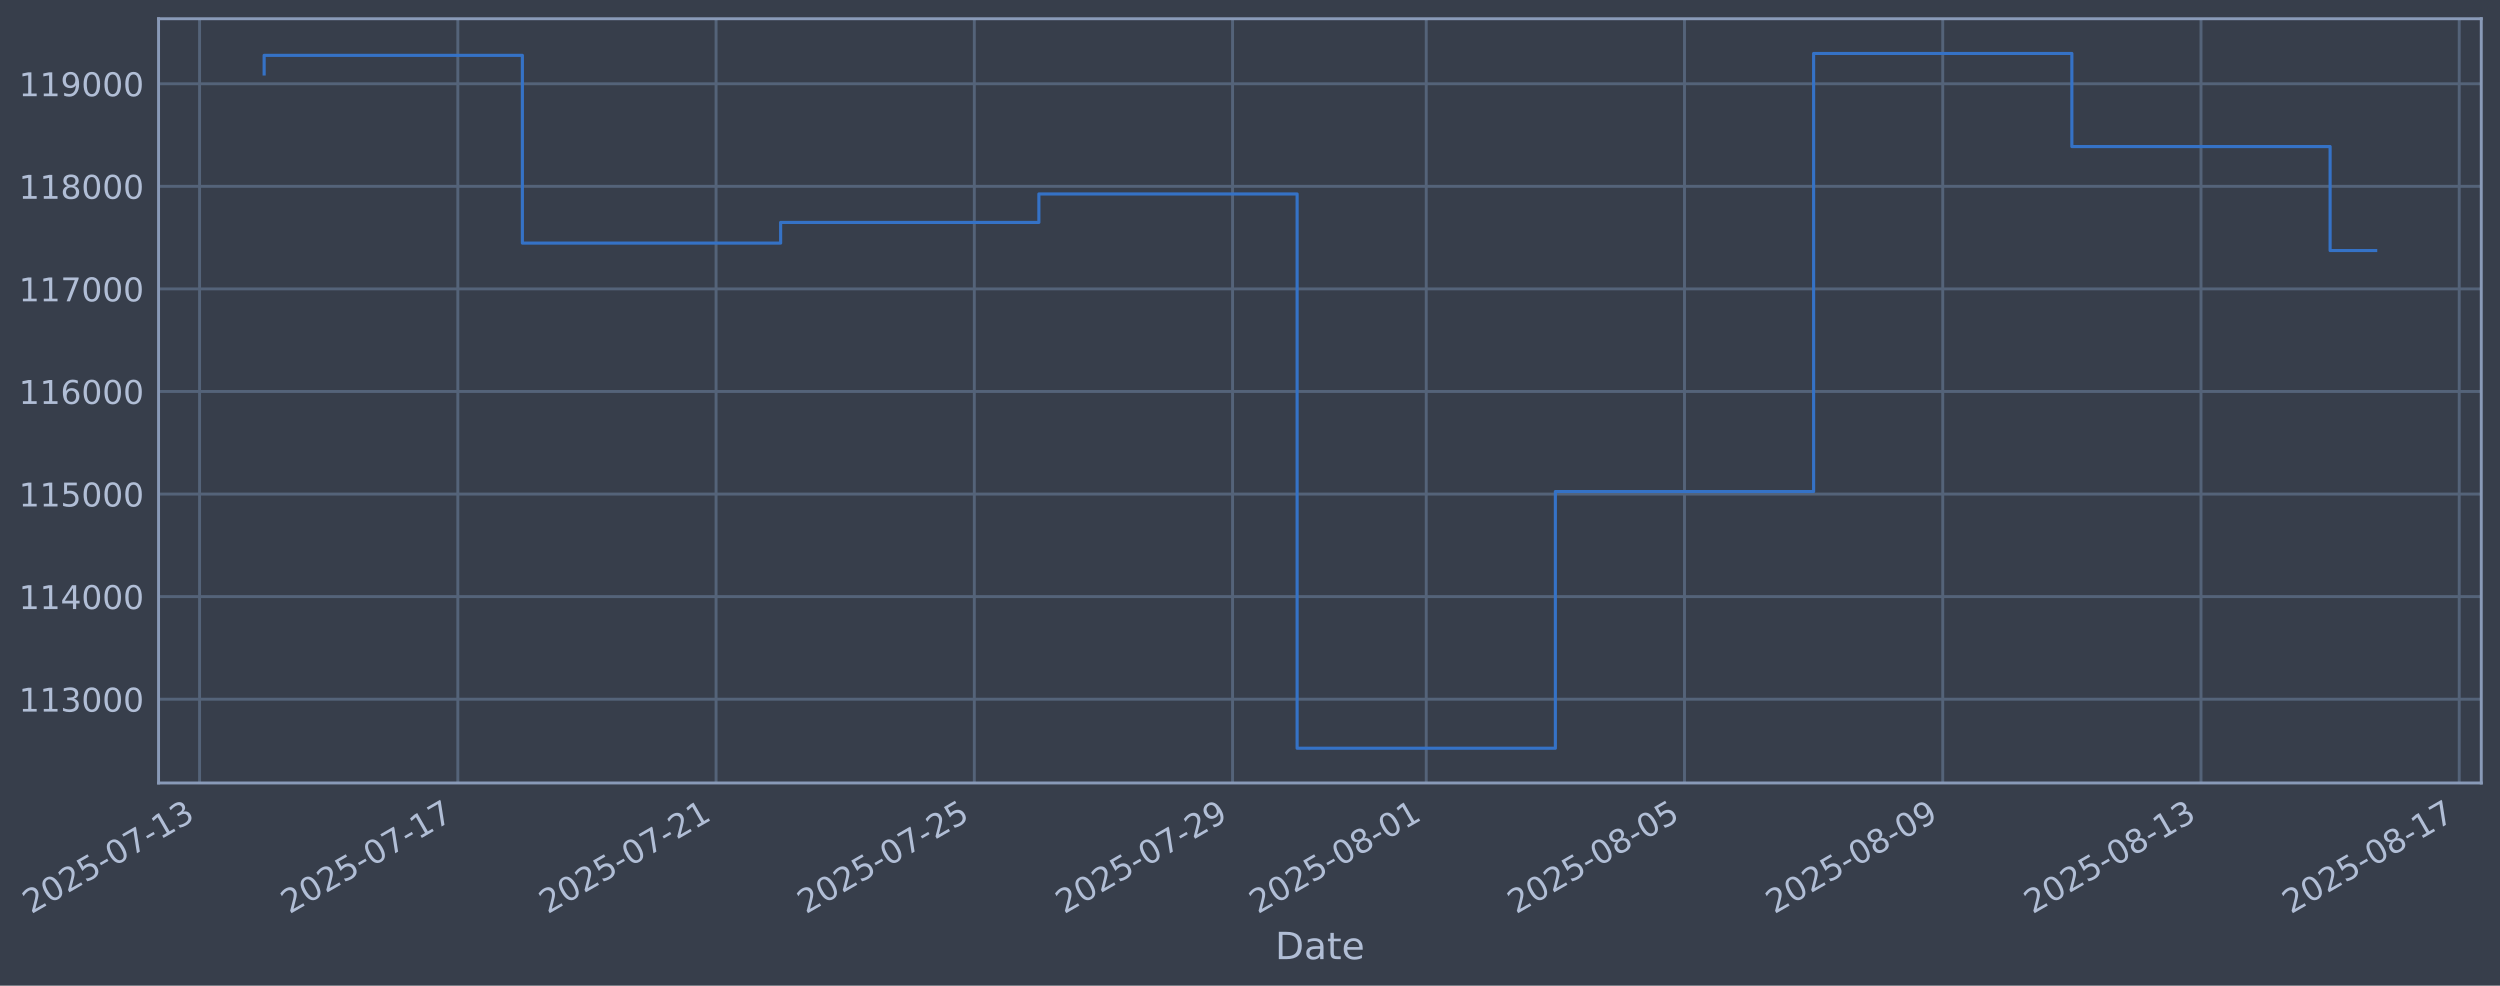
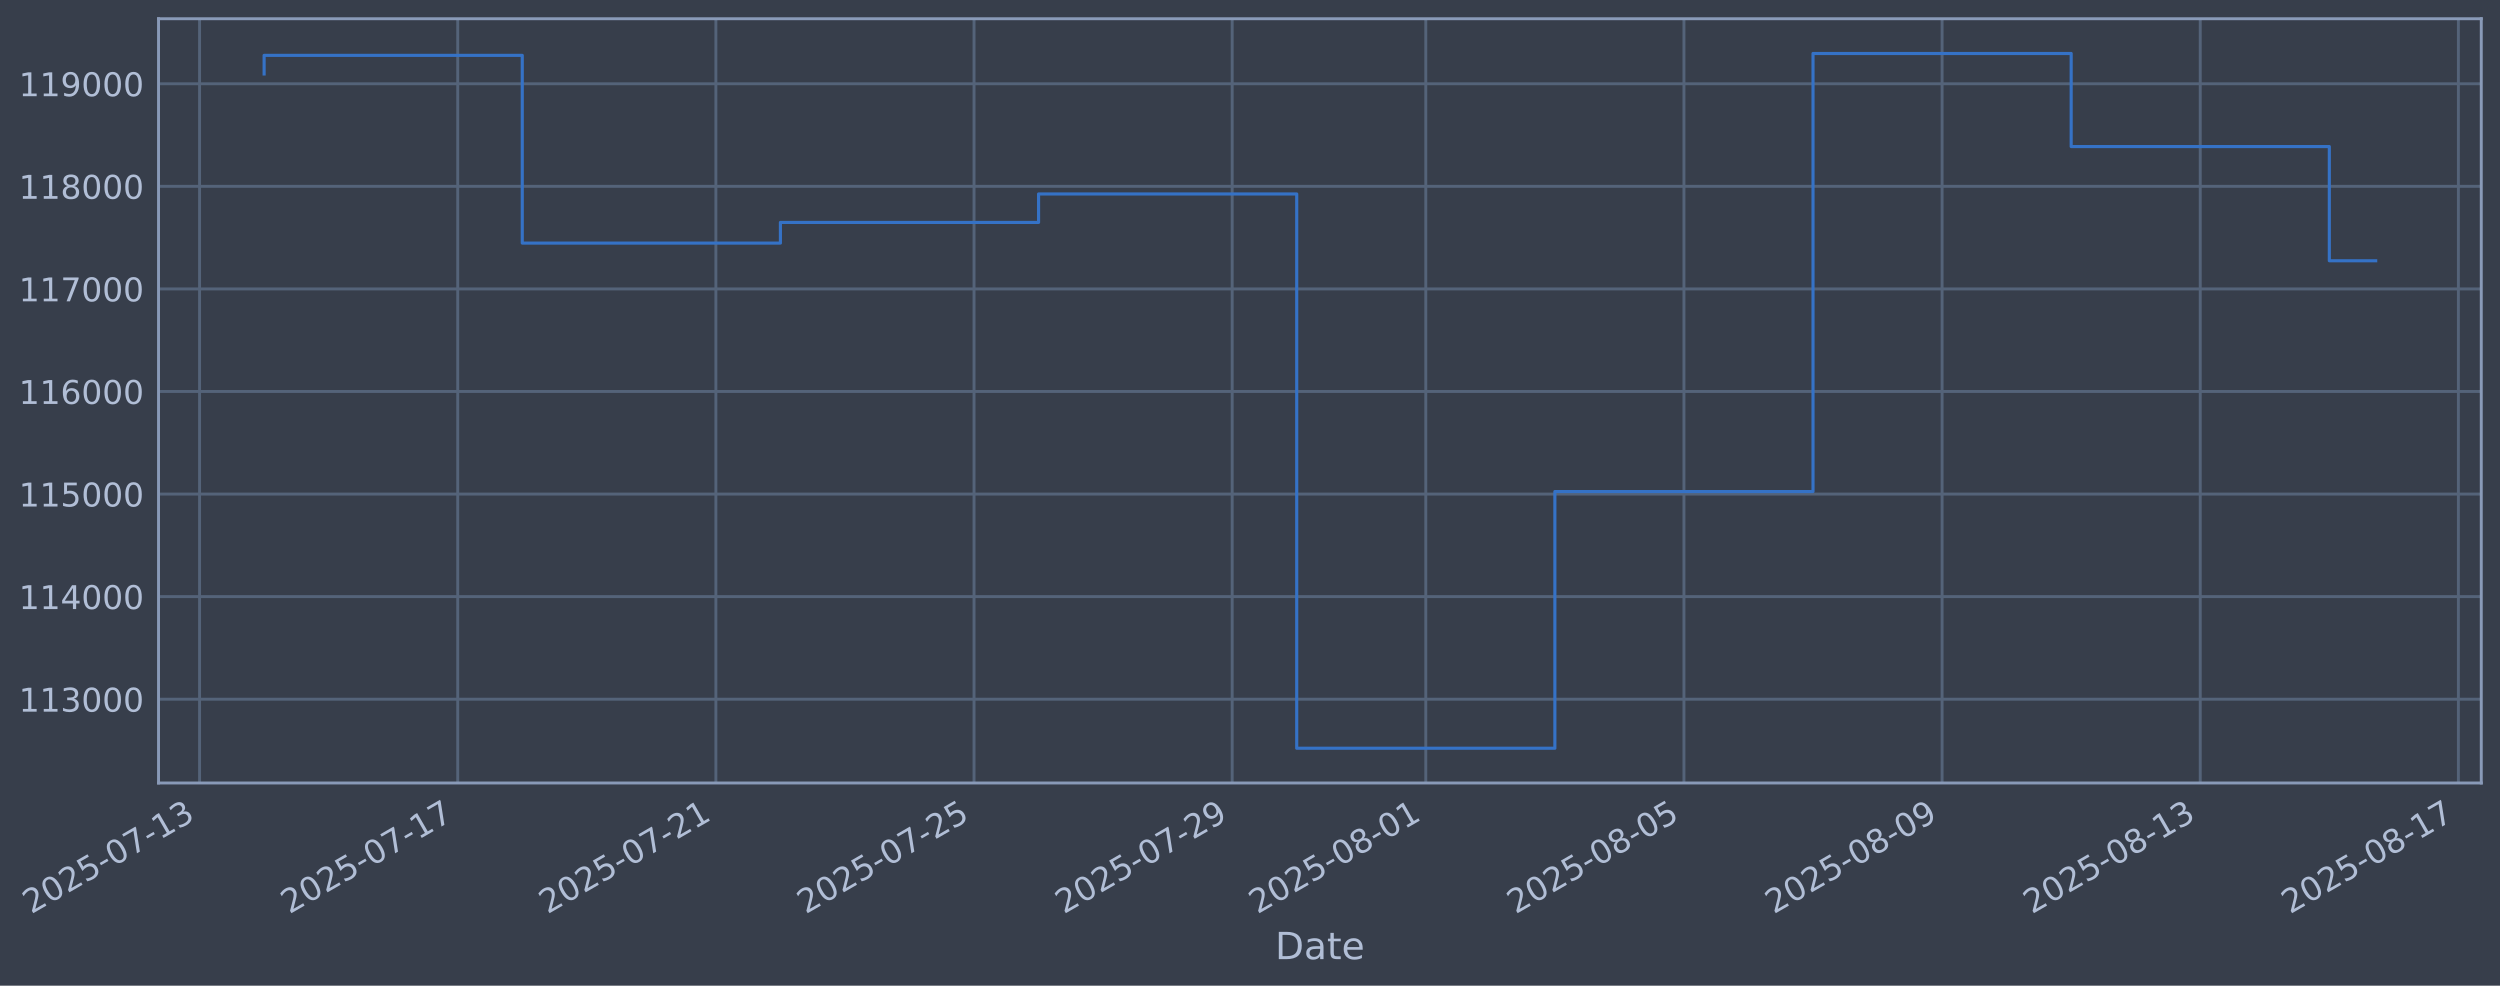
- <svg xmlns="http://www.w3.org/2000/svg" xmlns:xlink="http://www.w3.org/1999/xlink" width="960.947pt" height="378.87pt" viewBox="0 0 960.947 378.87" version="1.1">
+ <svg xmlns="http://www.w3.org/2000/svg" xmlns:xlink="http://www.w3.org/1999/xlink" width="960.937pt" height="378.87pt" viewBox="0 0 960.937 378.87" version="1.1">
  <defs>
    <style type="text/css">*{stroke-linejoin: round; stroke-linecap: butt}</style>
  </defs>
  <g id="figure_1">
    <g id="patch_1">
-       <path d="M 0 378.87  L 960.947 378.87  L 960.947 0  L 0 0  z " style="fill: #373e4b" />
+       <path d="M 0 378.87  L 960.937 378.87  L 960.937 0  L 0 0  z " style="fill: #373e4b" />
    </g>
    <g id="axes_1">
      <g id="patch_2">
-         <path d="M 60.947 300.96  L 953.747 300.96  L 953.747 7.2  L 60.947 7.2  z " style="fill: #373e4b" />
+         <path d="M 60.937 300.96  L 953.737 300.96  L 953.737 7.2  L 60.937 7.2  z " style="fill: #373e4b" />
      </g>
      <g id="matplotlib.axis_1">
        <g id="xtick_1">
          <g id="line2d_1">
-             <path d="M 76.713 300.96  L 76.713 7.2  " clip-path="url(#p73aa5ab2da)" style="fill: none; stroke: #546379; stroke-width: 1.12; stroke-linecap: square" />
+             <path d="M 76.713 300.96  L 76.713 7.2  " clip-path="url(#pe975760d37)" style="fill: none; stroke: #546379; stroke-width: 1.12; stroke-linecap: square" />
          </g>
          <g id="line2d_2" />
          <g id="text_1">
            <g style="fill: #b1bed6" transform="translate(11.98702 351.4642) rotate(-30) scale(0.126 -0.126)">
              <defs>
                <path id="DejaVuSans-32" d="M 1228 531  L 3431 531  L 3431 0  L 469 0  L 469 531  Q 828 903 1448 1529  Q 2069 2156 2228 2338  Q 2531 2678 2651 2914  Q 2772 3150 2772 3378  Q 2772 3750 2511 3984  Q 2250 4219 1831 4219  Q 1534 4219 1204 4116  Q 875 4013 500 3803  L 500 4441  Q 881 4594 1212 4672  Q 1544 4750 1819 4750  Q 2544 4750 2975 4387  Q 3406 4025 3406 3419  Q 3406 3131 3298 2873  Q 3191 2616 2906 2266  Q 2828 2175 2409 1742  Q 1991 1309 1228 531  z " transform="scale(0.015625)" />
                <path id="DejaVuSans-30" d="M 2034 4250  Q 1547 4250 1301 3770  Q 1056 3291 1056 2328  Q 1056 1369 1301 889  Q 1547 409 2034 409  Q 2525 409 2770 889  Q 3016 1369 3016 2328  Q 3016 3291 2770 3770  Q 2525 4250 2034 4250  z M 2034 4750  Q 2819 4750 3233 4129  Q 3647 3509 3647 2328  Q 3647 1150 3233 529  Q 2819 -91 2034 -91  Q 1250 -91 836 529  Q 422 1150 422 2328  Q 422 3509 836 4129  Q 1250 4750 2034 4750  z " transform="scale(0.015625)" />
                <path id="DejaVuSans-35" d="M 691 4666  L 3169 4666  L 3169 4134  L 1269 4134  L 1269 2991  Q 1406 3038 1543 3061  Q 1681 3084 1819 3084  Q 2600 3084 3056 2656  Q 3513 2228 3513 1497  Q 3513 744 3044 326  Q 2575 -91 1722 -91  Q 1428 -91 1123 -41  Q 819 9 494 109  L 494 744  Q 775 591 1075 516  Q 1375 441 1709 441  Q 2250 441 2565 725  Q 2881 1009 2881 1497  Q 2881 1984 2565 2268  Q 2250 2553 1709 2553  Q 1456 2553 1204 2497  Q 953 2441 691 2322  L 691 4666  z " transform="scale(0.015625)" />
                <path id="DejaVuSans-2d" d="M 313 2009  L 1997 2009  L 1997 1497  L 313 1497  L 313 2009  z " transform="scale(0.015625)" />
                <path id="DejaVuSans-37" d="M 525 4666  L 3525 4666  L 3525 4397  L 1831 0  L 1172 0  L 2766 4134  L 525 4134  L 525 4666  z " transform="scale(0.015625)" />
                <path id="DejaVuSans-31" d="M 794 531  L 1825 531  L 1825 4091  L 703 3866  L 703 4441  L 1819 4666  L 2450 4666  L 2450 531  L 3481 531  L 3481 0  L 794 0  L 794 531  z " transform="scale(0.015625)" />
                <path id="DejaVuSans-33" d="M 2597 2516  Q 3050 2419 3304 2112  Q 3559 1806 3559 1356  Q 3559 666 3084 287  Q 2609 -91 1734 -91  Q 1441 -91 1130 -33  Q 819 25 488 141  L 488 750  Q 750 597 1062 519  Q 1375 441 1716 441  Q 2309 441 2620 675  Q 2931 909 2931 1356  Q 2931 1769 2642 2001  Q 2353 2234 1838 2234  L 1294 2234  L 1294 2753  L 1863 2753  Q 2328 2753 2575 2939  Q 2822 3125 2822 3475  Q 2822 3834 2567 4026  Q 2313 4219 1838 4219  Q 1578 4219 1281 4162  Q 984 4106 628 3988  L 628 4550  Q 988 4650 1302 4700  Q 1616 4750 1894 4750  Q 2613 4750 3031 4423  Q 3450 4097 3450 3541  Q 3450 3153 3228 2886  Q 3006 2619 2597 2516  z " transform="scale(0.015625)" />
              </defs>
              <use xlink:href="#DejaVuSans-32" />
              <use xlink:href="#DejaVuSans-30" transform="translate(63.62305 0)" />
              <use xlink:href="#DejaVuSans-32" transform="translate(127.2461 0)" />
              <use xlink:href="#DejaVuSans-35" transform="translate(190.8691 0)" />
              <use xlink:href="#DejaVuSans-2d" transform="translate(254.4922 0)" />
              <use xlink:href="#DejaVuSans-30" transform="translate(290.5762 0)" />
              <use xlink:href="#DejaVuSans-37" transform="translate(354.1992 0)" />
              <use xlink:href="#DejaVuSans-2d" transform="translate(417.8223 0)" />
              <use xlink:href="#DejaVuSans-31" transform="translate(453.9062 0)" />
              <use xlink:href="#DejaVuSans-33" transform="translate(517.5293 0)" />
            </g>
          </g>
        </g>
        <g id="xtick_2">
          <g id="line2d_3">
-             <path d="M 175.977 300.96  L 175.977 7.2  " clip-path="url(#p73aa5ab2da)" style="fill: none; stroke: #546379; stroke-width: 1.12; stroke-linecap: square" />
+             <path d="M 175.939 300.96  L 175.939 7.2  " clip-path="url(#pe975760d37)" style="fill: none; stroke: #546379; stroke-width: 1.12; stroke-linecap: square" />
          </g>
          <g id="line2d_4" />
          <g id="text_2">
-             <g style="fill: #b1bed6" transform="translate(111.2514 351.4642) rotate(-30) scale(0.126 -0.126)">
+             <g style="fill: #b1bed6" transform="translate(111.2135 351.4642) rotate(-30) scale(0.126 -0.126)">
              <use xlink:href="#DejaVuSans-32" />
              <use xlink:href="#DejaVuSans-30" transform="translate(63.62305 0)" />
              <use xlink:href="#DejaVuSans-32" transform="translate(127.2461 0)" />
              <use xlink:href="#DejaVuSans-35" transform="translate(190.8691 0)" />
              <use xlink:href="#DejaVuSans-2d" transform="translate(254.4922 0)" />
              <use xlink:href="#DejaVuSans-30" transform="translate(290.5762 0)" />
              <use xlink:href="#DejaVuSans-37" transform="translate(354.1992 0)" />
              <use xlink:href="#DejaVuSans-2d" transform="translate(417.8223 0)" />
              <use xlink:href="#DejaVuSans-31" transform="translate(453.9062 0)" />
              <use xlink:href="#DejaVuSans-37" transform="translate(517.5293 0)" />
            </g>
          </g>
        </g>
        <g id="xtick_3">
          <g id="line2d_5">
-             <path d="M 275.241 300.96  L 275.241 7.2  " clip-path="url(#p73aa5ab2da)" style="fill: none; stroke: #546379; stroke-width: 1.12; stroke-linecap: square" />
+             <path d="M 275.166 300.96  L 275.166 7.2  " clip-path="url(#pe975760d37)" style="fill: none; stroke: #546379; stroke-width: 1.12; stroke-linecap: square" />
          </g>
          <g id="line2d_6" />
          <g id="text_3">
-             <g style="fill: #b1bed6" transform="translate(210.5159 351.4642) rotate(-30) scale(0.126 -0.126)">
+             <g style="fill: #b1bed6" transform="translate(210.4401 351.4642) rotate(-30) scale(0.126 -0.126)">
              <use xlink:href="#DejaVuSans-32" />
              <use xlink:href="#DejaVuSans-30" transform="translate(63.62305 0)" />
              <use xlink:href="#DejaVuSans-32" transform="translate(127.2461 0)" />
              <use xlink:href="#DejaVuSans-35" transform="translate(190.8691 0)" />
              <use xlink:href="#DejaVuSans-2d" transform="translate(254.4922 0)" />
              <use xlink:href="#DejaVuSans-30" transform="translate(290.5762 0)" />
              <use xlink:href="#DejaVuSans-37" transform="translate(354.1992 0)" />
              <use xlink:href="#DejaVuSans-2d" transform="translate(417.8223 0)" />
              <use xlink:href="#DejaVuSans-32" transform="translate(453.9062 0)" />
              <use xlink:href="#DejaVuSans-31" transform="translate(517.5293 0)" />
            </g>
          </g>
        </g>
        <g id="xtick_4">
          <g id="line2d_7">
-             <path d="M 374.506 300.96  L 374.506 7.2  " clip-path="url(#p73aa5ab2da)" style="fill: none; stroke: #546379; stroke-width: 1.12; stroke-linecap: square" />
+             <path d="M 374.392 300.96  L 374.392 7.2  " clip-path="url(#pe975760d37)" style="fill: none; stroke: #546379; stroke-width: 1.12; stroke-linecap: square" />
          </g>
          <g id="line2d_8" />
          <g id="text_4">
-             <g style="fill: #b1bed6" transform="translate(309.7803 351.4642) rotate(-30) scale(0.126 -0.126)">
+             <g style="fill: #b1bed6" transform="translate(309.6666 351.4642) rotate(-30) scale(0.126 -0.126)">
              <use xlink:href="#DejaVuSans-32" />
              <use xlink:href="#DejaVuSans-30" transform="translate(63.62305 0)" />
              <use xlink:href="#DejaVuSans-32" transform="translate(127.2461 0)" />
              <use xlink:href="#DejaVuSans-35" transform="translate(190.8691 0)" />
              <use xlink:href="#DejaVuSans-2d" transform="translate(254.4922 0)" />
              <use xlink:href="#DejaVuSans-30" transform="translate(290.5762 0)" />
              <use xlink:href="#DejaVuSans-37" transform="translate(354.1992 0)" />
              <use xlink:href="#DejaVuSans-2d" transform="translate(417.8223 0)" />
              <use xlink:href="#DejaVuSans-32" transform="translate(453.9062 0)" />
              <use xlink:href="#DejaVuSans-35" transform="translate(517.5293 0)" />
            </g>
          </g>
        </g>
        <g id="xtick_5">
          <g id="line2d_9">
-             <path d="M 473.77 300.96  L 473.77 7.2  " clip-path="url(#p73aa5ab2da)" style="fill: none; stroke: #546379; stroke-width: 1.12; stroke-linecap: square" />
+             <path d="M 473.619 300.96  L 473.619 7.2  " clip-path="url(#pe975760d37)" style="fill: none; stroke: #546379; stroke-width: 1.12; stroke-linecap: square" />
          </g>
          <g id="line2d_10" />
          <g id="text_5">
-             <g style="fill: #b1bed6" transform="translate(409.0447 351.4642) rotate(-30) scale(0.126 -0.126)">
+             <g style="fill: #b1bed6" transform="translate(408.8931 351.4642) rotate(-30) scale(0.126 -0.126)">
              <defs>
                <path id="DejaVuSans-39" d="M 703 97  L 703 672  Q 941 559 1184 500  Q 1428 441 1663 441  Q 2288 441 2617 861  Q 2947 1281 2994 2138  Q 2813 1869 2534 1725  Q 2256 1581 1919 1581  Q 1219 1581 811 2004  Q 403 2428 403 3163  Q 403 3881 828 4315  Q 1253 4750 1959 4750  Q 2769 4750 3195 4129  Q 3622 3509 3622 2328  Q 3622 1225 3098 567  Q 2575 -91 1691 -91  Q 1453 -91 1209 -44  Q 966 3 703 97  z M 1959 2075  Q 2384 2075 2632 2365  Q 2881 2656 2881 3163  Q 2881 3666 2632 3958  Q 2384 4250 1959 4250  Q 1534 4250 1286 3958  Q 1038 3666 1038 3163  Q 1038 2656 1286 2365  Q 1534 2075 1959 2075  z " transform="scale(0.015625)" />
              </defs>
              <use xlink:href="#DejaVuSans-32" />
              <use xlink:href="#DejaVuSans-30" transform="translate(63.62305 0)" />
              <use xlink:href="#DejaVuSans-32" transform="translate(127.2461 0)" />
              <use xlink:href="#DejaVuSans-35" transform="translate(190.8691 0)" />
              <use xlink:href="#DejaVuSans-2d" transform="translate(254.4922 0)" />
              <use xlink:href="#DejaVuSans-30" transform="translate(290.5762 0)" />
              <use xlink:href="#DejaVuSans-37" transform="translate(354.1992 0)" />
              <use xlink:href="#DejaVuSans-2d" transform="translate(417.8223 0)" />
              <use xlink:href="#DejaVuSans-32" transform="translate(453.9062 0)" />
              <use xlink:href="#DejaVuSans-39" transform="translate(517.5293 0)" />
            </g>
          </g>
        </g>
        <g id="xtick_6">
          <g id="line2d_11">
-             <path d="M 548.219 300.96  L 548.219 7.2  " clip-path="url(#p73aa5ab2da)" style="fill: none; stroke: #546379; stroke-width: 1.12; stroke-linecap: square" />
+             <path d="M 548.039 300.96  L 548.039 7.2  " clip-path="url(#pe975760d37)" style="fill: none; stroke: #546379; stroke-width: 1.12; stroke-linecap: square" />
          </g>
          <g id="line2d_12" />
          <g id="text_6">
-             <g style="fill: #b1bed6" transform="translate(483.493 351.4642) rotate(-30) scale(0.126 -0.126)">
+             <g style="fill: #b1bed6" transform="translate(483.313 351.4642) rotate(-30) scale(0.126 -0.126)">
              <defs>
                <path id="DejaVuSans-38" d="M 2034 2216  Q 1584 2216 1326 1975  Q 1069 1734 1069 1313  Q 1069 891 1326 650  Q 1584 409 2034 409  Q 2484 409 2743 651  Q 3003 894 3003 1313  Q 3003 1734 2745 1975  Q 2488 2216 2034 2216  z M 1403 2484  Q 997 2584 770 2862  Q 544 3141 544 3541  Q 544 4100 942 4425  Q 1341 4750 2034 4750  Q 2731 4750 3128 4425  Q 3525 4100 3525 3541  Q 3525 3141 3298 2862  Q 3072 2584 2669 2484  Q 3125 2378 3379 2068  Q 3634 1759 3634 1313  Q 3634 634 3220 271  Q 2806 -91 2034 -91  Q 1263 -91 848 271  Q 434 634 434 1313  Q 434 1759 690 2068  Q 947 2378 1403 2484  z M 1172 3481  Q 1172 3119 1398 2916  Q 1625 2713 2034 2713  Q 2441 2713 2670 2916  Q 2900 3119 2900 3481  Q 2900 3844 2670 4047  Q 2441 4250 2034 4250  Q 1625 4250 1398 4047  Q 1172 3844 1172 3481  z " transform="scale(0.015625)" />
              </defs>
              <use xlink:href="#DejaVuSans-32" />
              <use xlink:href="#DejaVuSans-30" transform="translate(63.62305 0)" />
              <use xlink:href="#DejaVuSans-32" transform="translate(127.2461 0)" />
              <use xlink:href="#DejaVuSans-35" transform="translate(190.8691 0)" />
              <use xlink:href="#DejaVuSans-2d" transform="translate(254.4922 0)" />
              <use xlink:href="#DejaVuSans-30" transform="translate(290.5762 0)" />
              <use xlink:href="#DejaVuSans-38" transform="translate(354.1992 0)" />
              <use xlink:href="#DejaVuSans-2d" transform="translate(417.8223 0)" />
              <use xlink:href="#DejaVuSans-30" transform="translate(453.9062 0)" />
              <use xlink:href="#DejaVuSans-31" transform="translate(517.5293 0)" />
            </g>
          </g>
        </g>
        <g id="xtick_7">
          <g id="line2d_13">
-             <path d="M 647.483 300.96  L 647.483 7.2  " clip-path="url(#p73aa5ab2da)" style="fill: none; stroke: #546379; stroke-width: 1.12; stroke-linecap: square" />
+             <path d="M 647.265 300.96  L 647.265 7.2  " clip-path="url(#pe975760d37)" style="fill: none; stroke: #546379; stroke-width: 1.12; stroke-linecap: square" />
          </g>
          <g id="line2d_14" />
          <g id="text_7">
-             <g style="fill: #b1bed6" transform="translate(582.7575 351.4642) rotate(-30) scale(0.126 -0.126)">
+             <g style="fill: #b1bed6" transform="translate(582.5396 351.4642) rotate(-30) scale(0.126 -0.126)">
              <use xlink:href="#DejaVuSans-32" />
              <use xlink:href="#DejaVuSans-30" transform="translate(63.62305 0)" />
              <use xlink:href="#DejaVuSans-32" transform="translate(127.2461 0)" />
              <use xlink:href="#DejaVuSans-35" transform="translate(190.8691 0)" />
              <use xlink:href="#DejaVuSans-2d" transform="translate(254.4922 0)" />
              <use xlink:href="#DejaVuSans-30" transform="translate(290.5762 0)" />
              <use xlink:href="#DejaVuSans-38" transform="translate(354.1992 0)" />
              <use xlink:href="#DejaVuSans-2d" transform="translate(417.8223 0)" />
              <use xlink:href="#DejaVuSans-30" transform="translate(453.9062 0)" />
              <use xlink:href="#DejaVuSans-35" transform="translate(517.5293 0)" />
            </g>
          </g>
        </g>
        <g id="xtick_8">
          <g id="line2d_15">
-             <path d="M 746.747 300.96  L 746.747 7.2  " clip-path="url(#p73aa5ab2da)" style="fill: none; stroke: #546379; stroke-width: 1.12; stroke-linecap: square" />
+             <path d="M 746.492 300.96  L 746.492 7.2  " clip-path="url(#pe975760d37)" style="fill: none; stroke: #546379; stroke-width: 1.12; stroke-linecap: square" />
          </g>
          <g id="line2d_16" />
          <g id="text_8">
-             <g style="fill: #b1bed6" transform="translate(682.0219 351.4642) rotate(-30) scale(0.126 -0.126)">
+             <g style="fill: #b1bed6" transform="translate(681.7661 351.4642) rotate(-30) scale(0.126 -0.126)">
              <use xlink:href="#DejaVuSans-32" />
              <use xlink:href="#DejaVuSans-30" transform="translate(63.62305 0)" />
              <use xlink:href="#DejaVuSans-32" transform="translate(127.2461 0)" />
              <use xlink:href="#DejaVuSans-35" transform="translate(190.8691 0)" />
              <use xlink:href="#DejaVuSans-2d" transform="translate(254.4922 0)" />
              <use xlink:href="#DejaVuSans-30" transform="translate(290.5762 0)" />
              <use xlink:href="#DejaVuSans-38" transform="translate(354.1992 0)" />
              <use xlink:href="#DejaVuSans-2d" transform="translate(417.8223 0)" />
              <use xlink:href="#DejaVuSans-30" transform="translate(453.9062 0)" />
              <use xlink:href="#DejaVuSans-39" transform="translate(517.5293 0)" />
            </g>
          </g>
        </g>
        <g id="xtick_9">
          <g id="line2d_17">
-             <path d="M 846.012 300.96  L 846.012 7.2  " clip-path="url(#p73aa5ab2da)" style="fill: none; stroke: #546379; stroke-width: 1.12; stroke-linecap: square" />
+             <path d="M 845.718 300.96  L 845.718 7.2  " clip-path="url(#pe975760d37)" style="fill: none; stroke: #546379; stroke-width: 1.12; stroke-linecap: square" />
          </g>
          <g id="line2d_18" />
          <g id="text_9">
-             <g style="fill: #b1bed6" transform="translate(781.2863 351.4642) rotate(-30) scale(0.126 -0.126)">
+             <g style="fill: #b1bed6" transform="translate(780.9926 351.4642) rotate(-30) scale(0.126 -0.126)">
              <use xlink:href="#DejaVuSans-32" />
              <use xlink:href="#DejaVuSans-30" transform="translate(63.62305 0)" />
              <use xlink:href="#DejaVuSans-32" transform="translate(127.2461 0)" />
              <use xlink:href="#DejaVuSans-35" transform="translate(190.8691 0)" />
              <use xlink:href="#DejaVuSans-2d" transform="translate(254.4922 0)" />
              <use xlink:href="#DejaVuSans-30" transform="translate(290.5762 0)" />
              <use xlink:href="#DejaVuSans-38" transform="translate(354.1992 0)" />
              <use xlink:href="#DejaVuSans-2d" transform="translate(417.8223 0)" />
              <use xlink:href="#DejaVuSans-31" transform="translate(453.9062 0)" />
              <use xlink:href="#DejaVuSans-33" transform="translate(517.5293 0)" />
            </g>
          </g>
        </g>
        <g id="xtick_10">
          <g id="line2d_19">
-             <path d="M 945.276 300.96  L 945.276 7.2  " clip-path="url(#p73aa5ab2da)" style="fill: none; stroke: #546379; stroke-width: 1.12; stroke-linecap: square" />
+             <path d="M 944.945 300.96  L 944.945 7.2  " clip-path="url(#pe975760d37)" style="fill: none; stroke: #546379; stroke-width: 1.12; stroke-linecap: square" />
          </g>
          <g id="line2d_20" />
          <g id="text_10">
-             <g style="fill: #b1bed6" transform="translate(880.5507 351.4642) rotate(-30) scale(0.126 -0.126)">
+             <g style="fill: #b1bed6" transform="translate(880.2192 351.4642) rotate(-30) scale(0.126 -0.126)">
              <use xlink:href="#DejaVuSans-32" />
              <use xlink:href="#DejaVuSans-30" transform="translate(63.62305 0)" />
              <use xlink:href="#DejaVuSans-32" transform="translate(127.2461 0)" />
              <use xlink:href="#DejaVuSans-35" transform="translate(190.8691 0)" />
              <use xlink:href="#DejaVuSans-2d" transform="translate(254.4922 0)" />
              <use xlink:href="#DejaVuSans-30" transform="translate(290.5762 0)" />
              <use xlink:href="#DejaVuSans-38" transform="translate(354.1992 0)" />
              <use xlink:href="#DejaVuSans-2d" transform="translate(417.8223 0)" />
              <use xlink:href="#DejaVuSans-31" transform="translate(453.9062 0)" />
              <use xlink:href="#DejaVuSans-37" transform="translate(517.5293 0)" />
            </g>
          </g>
        </g>
        <g id="text_11">
-           <g style="fill: #b1bed6" transform="translate(490.1377 368.6753) scale(0.144 -0.144)">
+           <g style="fill: #b1bed6" transform="translate(490.1282 368.6753) scale(0.144 -0.144)">
            <defs>
              <path id="DejaVuSans-44" d="M 1259 4147  L 1259 519  L 2022 519  Q 2988 519 3436 956  Q 3884 1394 3884 2338  Q 3884 3275 3436 3711  Q 2988 4147 2022 4147  L 1259 4147  z M 628 4666  L 1925 4666  Q 3281 4666 3915 4102  Q 4550 3538 4550 2338  Q 4550 1131 3912 565  Q 3275 0 1925 0  L 628 0  L 628 4666  z " transform="scale(0.015625)" />
              <path id="DejaVuSans-61" d="M 2194 1759  Q 1497 1759 1228 1600  Q 959 1441 959 1056  Q 959 750 1161 570  Q 1363 391 1709 391  Q 2188 391 2477 730  Q 2766 1069 2766 1631  L 2766 1759  L 2194 1759  z M 3341 1997  L 3341 0  L 2766 0  L 2766 531  Q 2569 213 2275 61  Q 1981 -91 1556 -91  Q 1019 -91 701 211  Q 384 513 384 1019  Q 384 1609 779 1909  Q 1175 2209 1959 2209  L 2766 2209  L 2766 2266  Q 2766 2663 2505 2880  Q 2244 3097 1772 3097  Q 1472 3097 1187 3025  Q 903 2953 641 2809  L 641 3341  Q 956 3463 1253 3523  Q 1550 3584 1831 3584  Q 2591 3584 2966 3190  Q 3341 2797 3341 1997  z " transform="scale(0.015625)" />
              <path id="DejaVuSans-74" d="M 1172 4494  L 1172 3500  L 2356 3500  L 2356 3053  L 1172 3053  L 1172 1153  Q 1172 725 1289 603  Q 1406 481 1766 481  L 2356 481  L 2356 0  L 1766 0  Q 1100 0 847 248  Q 594 497 594 1153  L 594 3053  L 172 3053  L 172 3500  L 594 3500  L 594 4494  L 1172 4494  z " transform="scale(0.015625)" />
              <path id="DejaVuSans-65" d="M 3597 1894  L 3597 1613  L 953 1613  Q 991 1019 1311 708  Q 1631 397 2203 397  Q 2534 397 2845 478  Q 3156 559 3463 722  L 3463 178  Q 3153 47 2828 -22  Q 2503 -91 2169 -91  Q 1331 -91 842 396  Q 353 884 353 1716  Q 353 2575 817 3079  Q 1281 3584 2069 3584  Q 2775 3584 3186 3129  Q 3597 2675 3597 1894  z M 3022 2063  Q 3016 2534 2758 2815  Q 2500 3097 2075 3097  Q 1594 3097 1305 2825  Q 1016 2553 972 2059  L 3022 2063  z " transform="scale(0.015625)" />
            </defs>
            <use xlink:href="#DejaVuSans-44" />
            <use xlink:href="#DejaVuSans-61" transform="translate(77.00195 0)" />
            <use xlink:href="#DejaVuSans-74" transform="translate(138.2812 0)" />
            <use xlink:href="#DejaVuSans-65" transform="translate(177.4902 0)" />
          </g>
        </g>
      </g>
      <g id="matplotlib.axis_2">
        <g id="ytick_1">
          <g id="line2d_21">
-             <path d="M 60.947 268.75  L 953.747 268.75  " clip-path="url(#p73aa5ab2da)" style="fill: none; stroke: #546379; stroke-width: 1.12; stroke-linecap: square" />
+             <path d="M 60.937 268.75  L 953.737 268.75  " clip-path="url(#pe975760d37)" style="fill: none; stroke: #546379; stroke-width: 1.12; stroke-linecap: square" />
          </g>
          <g id="line2d_22" />
          <g id="text_12">
-             <g style="fill: #b1bed6" transform="translate(7.246312 273.5373) scale(0.126 -0.126)">
+             <g style="fill: #b1bed6" transform="translate(7.236839 273.5373) scale(0.126 -0.126)">
              <use xlink:href="#DejaVuSans-31" />
              <use xlink:href="#DejaVuSans-31" transform="translate(63.62305 0)" />
              <use xlink:href="#DejaVuSans-33" transform="translate(127.2461 0)" />
              <use xlink:href="#DejaVuSans-30" transform="translate(190.8691 0)" />
              <use xlink:href="#DejaVuSans-30" transform="translate(254.4922 0)" />
              <use xlink:href="#DejaVuSans-30" transform="translate(318.1152 0)" />
            </g>
          </g>
        </g>
        <g id="ytick_2">
          <g id="line2d_23">
-             <path d="M 60.947 229.325  L 953.747 229.325  " clip-path="url(#p73aa5ab2da)" style="fill: none; stroke: #546379; stroke-width: 1.12; stroke-linecap: square" />
+             <path d="M 60.937 229.325  L 953.737 229.325  " clip-path="url(#pe975760d37)" style="fill: none; stroke: #546379; stroke-width: 1.12; stroke-linecap: square" />
          </g>
          <g id="line2d_24" />
          <g id="text_13">
-             <g style="fill: #b1bed6" transform="translate(7.246312 234.1122) scale(0.126 -0.126)">
+             <g style="fill: #b1bed6" transform="translate(7.236839 234.1122) scale(0.126 -0.126)">
              <defs>
                <path id="DejaVuSans-34" d="M 2419 4116  L 825 1625  L 2419 1625  L 2419 4116  z M 2253 4666  L 3047 4666  L 3047 1625  L 3713 1625  L 3713 1100  L 3047 1100  L 3047 0  L 2419 0  L 2419 1100  L 313 1100  L 313 1709  L 2253 4666  z " transform="scale(0.015625)" />
              </defs>
              <use xlink:href="#DejaVuSans-31" />
              <use xlink:href="#DejaVuSans-31" transform="translate(63.62305 0)" />
              <use xlink:href="#DejaVuSans-34" transform="translate(127.2461 0)" />
              <use xlink:href="#DejaVuSans-30" transform="translate(190.8691 0)" />
              <use xlink:href="#DejaVuSans-30" transform="translate(254.4922 0)" />
              <use xlink:href="#DejaVuSans-30" transform="translate(318.1152 0)" />
            </g>
          </g>
        </g>
        <g id="ytick_3">
          <g id="line2d_25">
-             <path d="M 60.947 189.9  L 953.747 189.9  " clip-path="url(#p73aa5ab2da)" style="fill: none; stroke: #546379; stroke-width: 1.12; stroke-linecap: square" />
+             <path d="M 60.937 189.9  L 953.737 189.9  " clip-path="url(#pe975760d37)" style="fill: none; stroke: #546379; stroke-width: 1.12; stroke-linecap: square" />
          </g>
          <g id="line2d_26" />
          <g id="text_14">
-             <g style="fill: #b1bed6" transform="translate(7.246312 194.6871) scale(0.126 -0.126)">
+             <g style="fill: #b1bed6" transform="translate(7.236839 194.6871) scale(0.126 -0.126)">
              <use xlink:href="#DejaVuSans-31" />
              <use xlink:href="#DejaVuSans-31" transform="translate(63.62305 0)" />
              <use xlink:href="#DejaVuSans-35" transform="translate(127.2461 0)" />
              <use xlink:href="#DejaVuSans-30" transform="translate(190.8691 0)" />
              <use xlink:href="#DejaVuSans-30" transform="translate(254.4922 0)" />
              <use xlink:href="#DejaVuSans-30" transform="translate(318.1152 0)" />
            </g>
          </g>
        </g>
        <g id="ytick_4">
          <g id="line2d_27">
-             <path d="M 60.947 150.475  L 953.747 150.475  " clip-path="url(#p73aa5ab2da)" style="fill: none; stroke: #546379; stroke-width: 1.12; stroke-linecap: square" />
+             <path d="M 60.937 150.475  L 953.737 150.475  " clip-path="url(#pe975760d37)" style="fill: none; stroke: #546379; stroke-width: 1.12; stroke-linecap: square" />
          </g>
          <g id="line2d_28" />
          <g id="text_15">
-             <g style="fill: #b1bed6" transform="translate(7.246312 155.262) scale(0.126 -0.126)">
+             <g style="fill: #b1bed6" transform="translate(7.236839 155.262) scale(0.126 -0.126)">
              <defs>
                <path id="DejaVuSans-36" d="M 2113 2584  Q 1688 2584 1439 2293  Q 1191 2003 1191 1497  Q 1191 994 1439 701  Q 1688 409 2113 409  Q 2538 409 2786 701  Q 3034 994 3034 1497  Q 3034 2003 2786 2293  Q 2538 2584 2113 2584  z M 3366 4563  L 3366 3988  Q 3128 4100 2886 4159  Q 2644 4219 2406 4219  Q 1781 4219 1451 3797  Q 1122 3375 1075 2522  Q 1259 2794 1537 2939  Q 1816 3084 2150 3084  Q 2853 3084 3261 2657  Q 3669 2231 3669 1497  Q 3669 778 3244 343  Q 2819 -91 2113 -91  Q 1303 -91 875 529  Q 447 1150 447 2328  Q 447 3434 972 4092  Q 1497 4750 2381 4750  Q 2619 4750 2861 4703  Q 3103 4656 3366 4563  z " transform="scale(0.015625)" />
              </defs>
              <use xlink:href="#DejaVuSans-31" />
              <use xlink:href="#DejaVuSans-31" transform="translate(63.62305 0)" />
              <use xlink:href="#DejaVuSans-36" transform="translate(127.2461 0)" />
              <use xlink:href="#DejaVuSans-30" transform="translate(190.8691 0)" />
              <use xlink:href="#DejaVuSans-30" transform="translate(254.4922 0)" />
              <use xlink:href="#DejaVuSans-30" transform="translate(318.1152 0)" />
            </g>
          </g>
        </g>
        <g id="ytick_5">
          <g id="line2d_29">
-             <path d="M 60.947 111.05  L 953.747 111.05  " clip-path="url(#p73aa5ab2da)" style="fill: none; stroke: #546379; stroke-width: 1.12; stroke-linecap: square" />
+             <path d="M 60.937 111.05  L 953.737 111.05  " clip-path="url(#pe975760d37)" style="fill: none; stroke: #546379; stroke-width: 1.12; stroke-linecap: square" />
          </g>
          <g id="line2d_30" />
          <g id="text_16">
-             <g style="fill: #b1bed6" transform="translate(7.246312 115.8369) scale(0.126 -0.126)">
+             <g style="fill: #b1bed6" transform="translate(7.236839 115.8369) scale(0.126 -0.126)">
              <use xlink:href="#DejaVuSans-31" />
              <use xlink:href="#DejaVuSans-31" transform="translate(63.62305 0)" />
              <use xlink:href="#DejaVuSans-37" transform="translate(127.2461 0)" />
              <use xlink:href="#DejaVuSans-30" transform="translate(190.8691 0)" />
              <use xlink:href="#DejaVuSans-30" transform="translate(254.4922 0)" />
              <use xlink:href="#DejaVuSans-30" transform="translate(318.1152 0)" />
            </g>
          </g>
        </g>
        <g id="ytick_6">
          <g id="line2d_31">
-             <path d="M 60.947 71.625  L 953.747 71.625  " clip-path="url(#p73aa5ab2da)" style="fill: none; stroke: #546379; stroke-width: 1.12; stroke-linecap: square" />
+             <path d="M 60.937 71.625  L 953.737 71.625  " clip-path="url(#pe975760d37)" style="fill: none; stroke: #546379; stroke-width: 1.12; stroke-linecap: square" />
          </g>
          <g id="line2d_32" />
          <g id="text_17">
-             <g style="fill: #b1bed6" transform="translate(7.246312 76.4118) scale(0.126 -0.126)">
+             <g style="fill: #b1bed6" transform="translate(7.236839 76.4118) scale(0.126 -0.126)">
              <use xlink:href="#DejaVuSans-31" />
              <use xlink:href="#DejaVuSans-31" transform="translate(63.62305 0)" />
              <use xlink:href="#DejaVuSans-38" transform="translate(127.2461 0)" />
              <use xlink:href="#DejaVuSans-30" transform="translate(190.8691 0)" />
              <use xlink:href="#DejaVuSans-30" transform="translate(254.4922 0)" />
              <use xlink:href="#DejaVuSans-30" transform="translate(318.1152 0)" />
            </g>
          </g>
        </g>
        <g id="ytick_7">
          <g id="line2d_33">
-             <path d="M 60.947 32.2  L 953.747 32.2  " clip-path="url(#p73aa5ab2da)" style="fill: none; stroke: #546379; stroke-width: 1.12; stroke-linecap: square" />
+             <path d="M 60.937 32.2  L 953.737 32.2  " clip-path="url(#pe975760d37)" style="fill: none; stroke: #546379; stroke-width: 1.12; stroke-linecap: square" />
          </g>
          <g id="line2d_34" />
          <g id="text_18">
-             <g style="fill: #b1bed6" transform="translate(7.246312 36.9867) scale(0.126 -0.126)">
+             <g style="fill: #b1bed6" transform="translate(7.236839 36.9867) scale(0.126 -0.126)">
              <use xlink:href="#DejaVuSans-31" />
              <use xlink:href="#DejaVuSans-31" transform="translate(63.62305 0)" />
              <use xlink:href="#DejaVuSans-39" transform="translate(127.2461 0)" />
              <use xlink:href="#DejaVuSans-30" transform="translate(190.8691 0)" />
              <use xlink:href="#DejaVuSans-30" transform="translate(254.4922 0)" />
              <use xlink:href="#DejaVuSans-30" transform="translate(318.1152 0)" />
            </g>
          </g>
        </g>
      </g>
      <g id="line2d_35">
-         <path d="M 101.529 28.439  L 101.529 21.285  L 200.793 21.285  L 200.793 93.435  L 300.057 93.435  L 300.057 85.489  L 399.322 85.489  L 399.322 74.56  L 498.586 74.56  L 498.586 287.607  L 597.851 287.607  L 597.851 188.936  L 697.115 188.936  L 697.115 20.553  L 796.38 20.553  L 796.38 56.332  L 895.644 56.332  L 895.644 96.299  L 913.165 96.299  " clip-path="url(#p73aa5ab2da)" style="fill: none; stroke: #3572c6; stroke-width: 1.2; stroke-linecap: square" />
+         <path d="M 101.519 28.439  L 101.519 21.285  L 200.746 21.285  L 200.746 93.435  L 299.972 93.435  L 299.972 85.489  L 399.199 85.489  L 399.199 74.56  L 498.425 74.56  L 498.425 287.607  L 597.652 287.607  L 597.652 188.936  L 696.878 188.936  L 696.878 20.553  L 796.105 20.553  L 796.105 56.332  L 895.331 56.332  L 895.331 100.224  L 913.156 100.224  " clip-path="url(#pe975760d37)" style="fill: none; stroke: #3572c6; stroke-width: 1.2; stroke-linecap: square" />
      </g>
      <g id="patch_3">
-         <path d="M 60.947 300.96  L 60.947 7.2  " style="fill: none; stroke: #899ab8; stroke-width: 1.12; stroke-linejoin: miter; stroke-linecap: square" />
+         <path d="M 60.937 300.96  L 60.937 7.2  " style="fill: none; stroke: #899ab8; stroke-width: 1.12; stroke-linejoin: miter; stroke-linecap: square" />
      </g>
      <g id="patch_4">
-         <path d="M 953.747 300.96  L 953.747 7.2  " style="fill: none; stroke: #899ab8; stroke-width: 1.12; stroke-linejoin: miter; stroke-linecap: square" />
+         <path d="M 953.737 300.96  L 953.737 7.2  " style="fill: none; stroke: #899ab8; stroke-width: 1.12; stroke-linejoin: miter; stroke-linecap: square" />
      </g>
      <g id="patch_5">
-         <path d="M 60.947 300.96  L 953.747 300.96  " style="fill: none; stroke: #899ab8; stroke-width: 1.12; stroke-linejoin: miter; stroke-linecap: square" />
+         <path d="M 60.937 300.96  L 953.737 300.96  " style="fill: none; stroke: #899ab8; stroke-width: 1.12; stroke-linejoin: miter; stroke-linecap: square" />
      </g>
      <g id="patch_6">
-         <path d="M 60.947 7.2  L 953.747 7.2  " style="fill: none; stroke: #899ab8; stroke-width: 1.12; stroke-linejoin: miter; stroke-linecap: square" />
+         <path d="M 60.937 7.2  L 953.737 7.2  " style="fill: none; stroke: #899ab8; stroke-width: 1.12; stroke-linejoin: miter; stroke-linecap: square" />
      </g>
    </g>
  </g>
  <defs>
-     <clipPath id="p73aa5ab2da">
-       <rect x="60.947" y="7.2" width="892.8" height="293.76" />
+     <clipPath id="pe975760d37">
+       <rect x="60.937" y="7.2" width="892.8" height="293.76" />
    </clipPath>
  </defs>
</svg>
